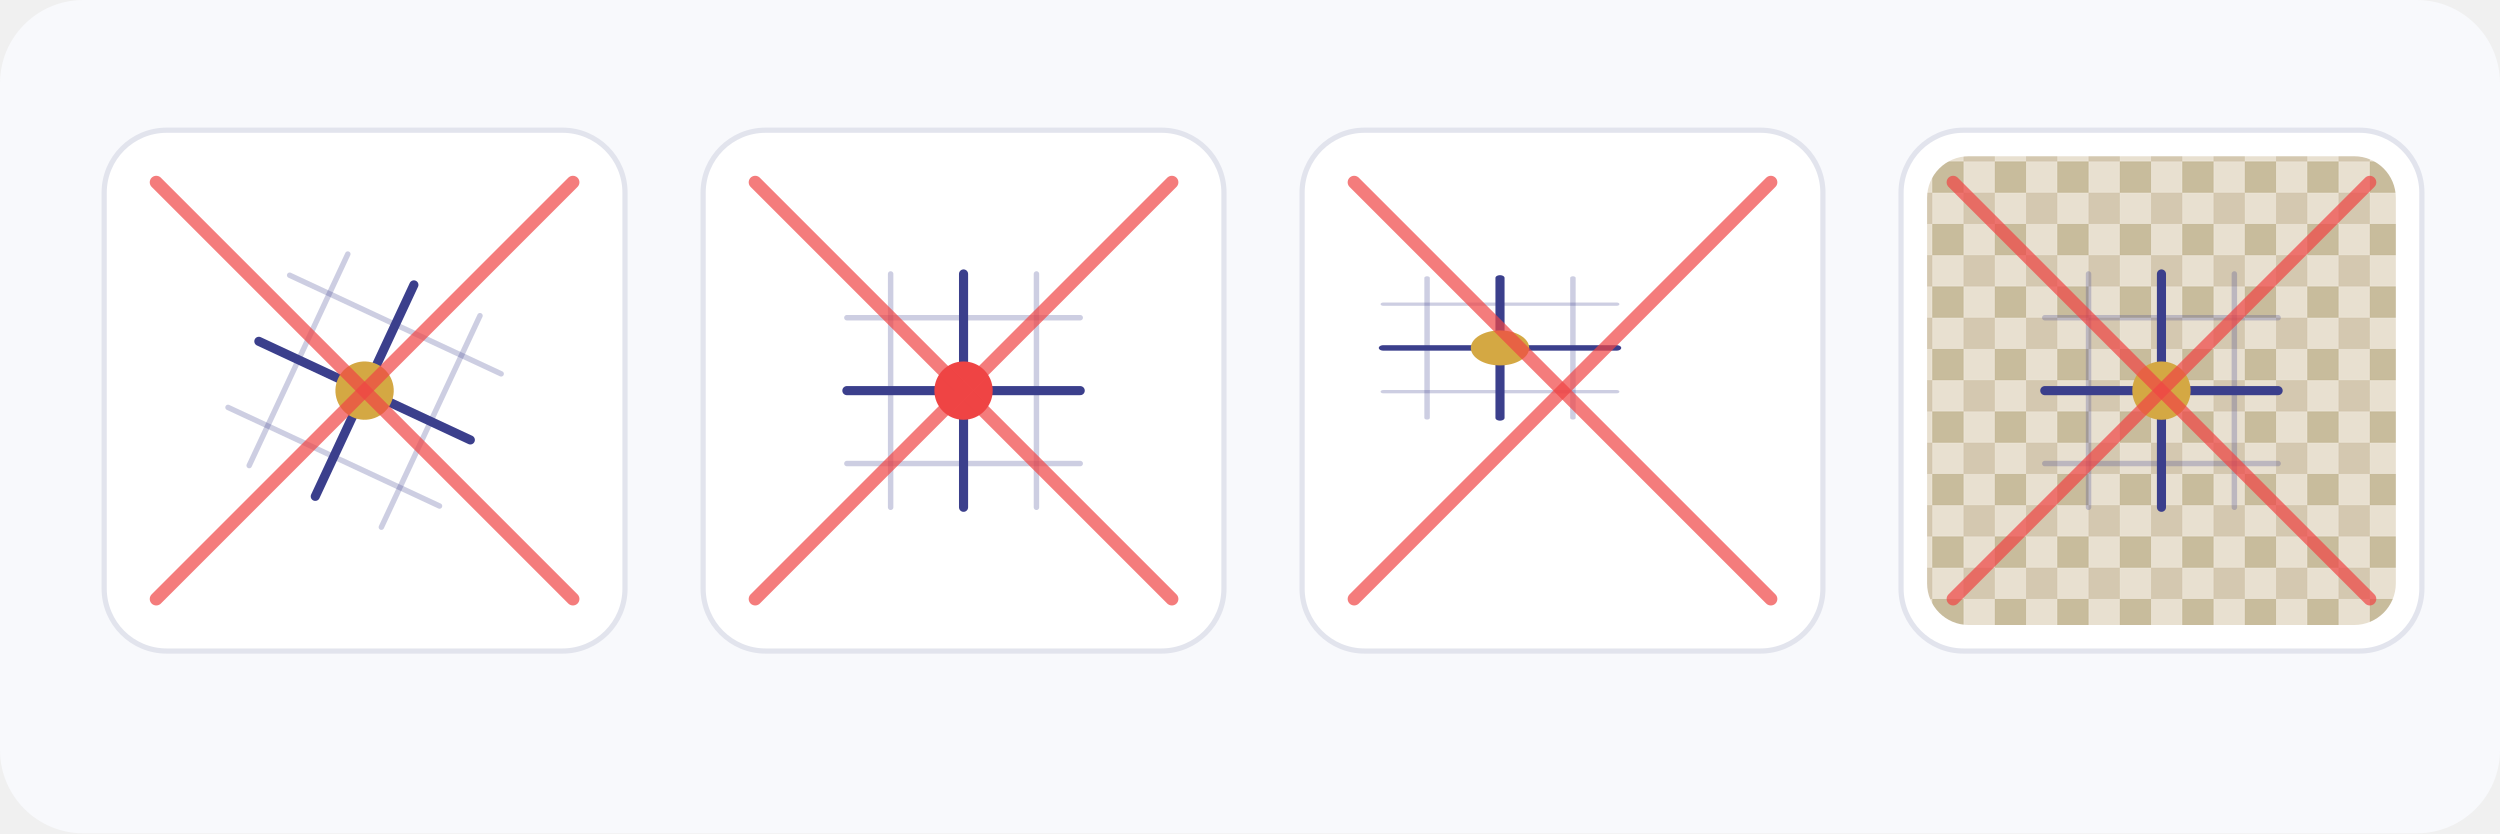
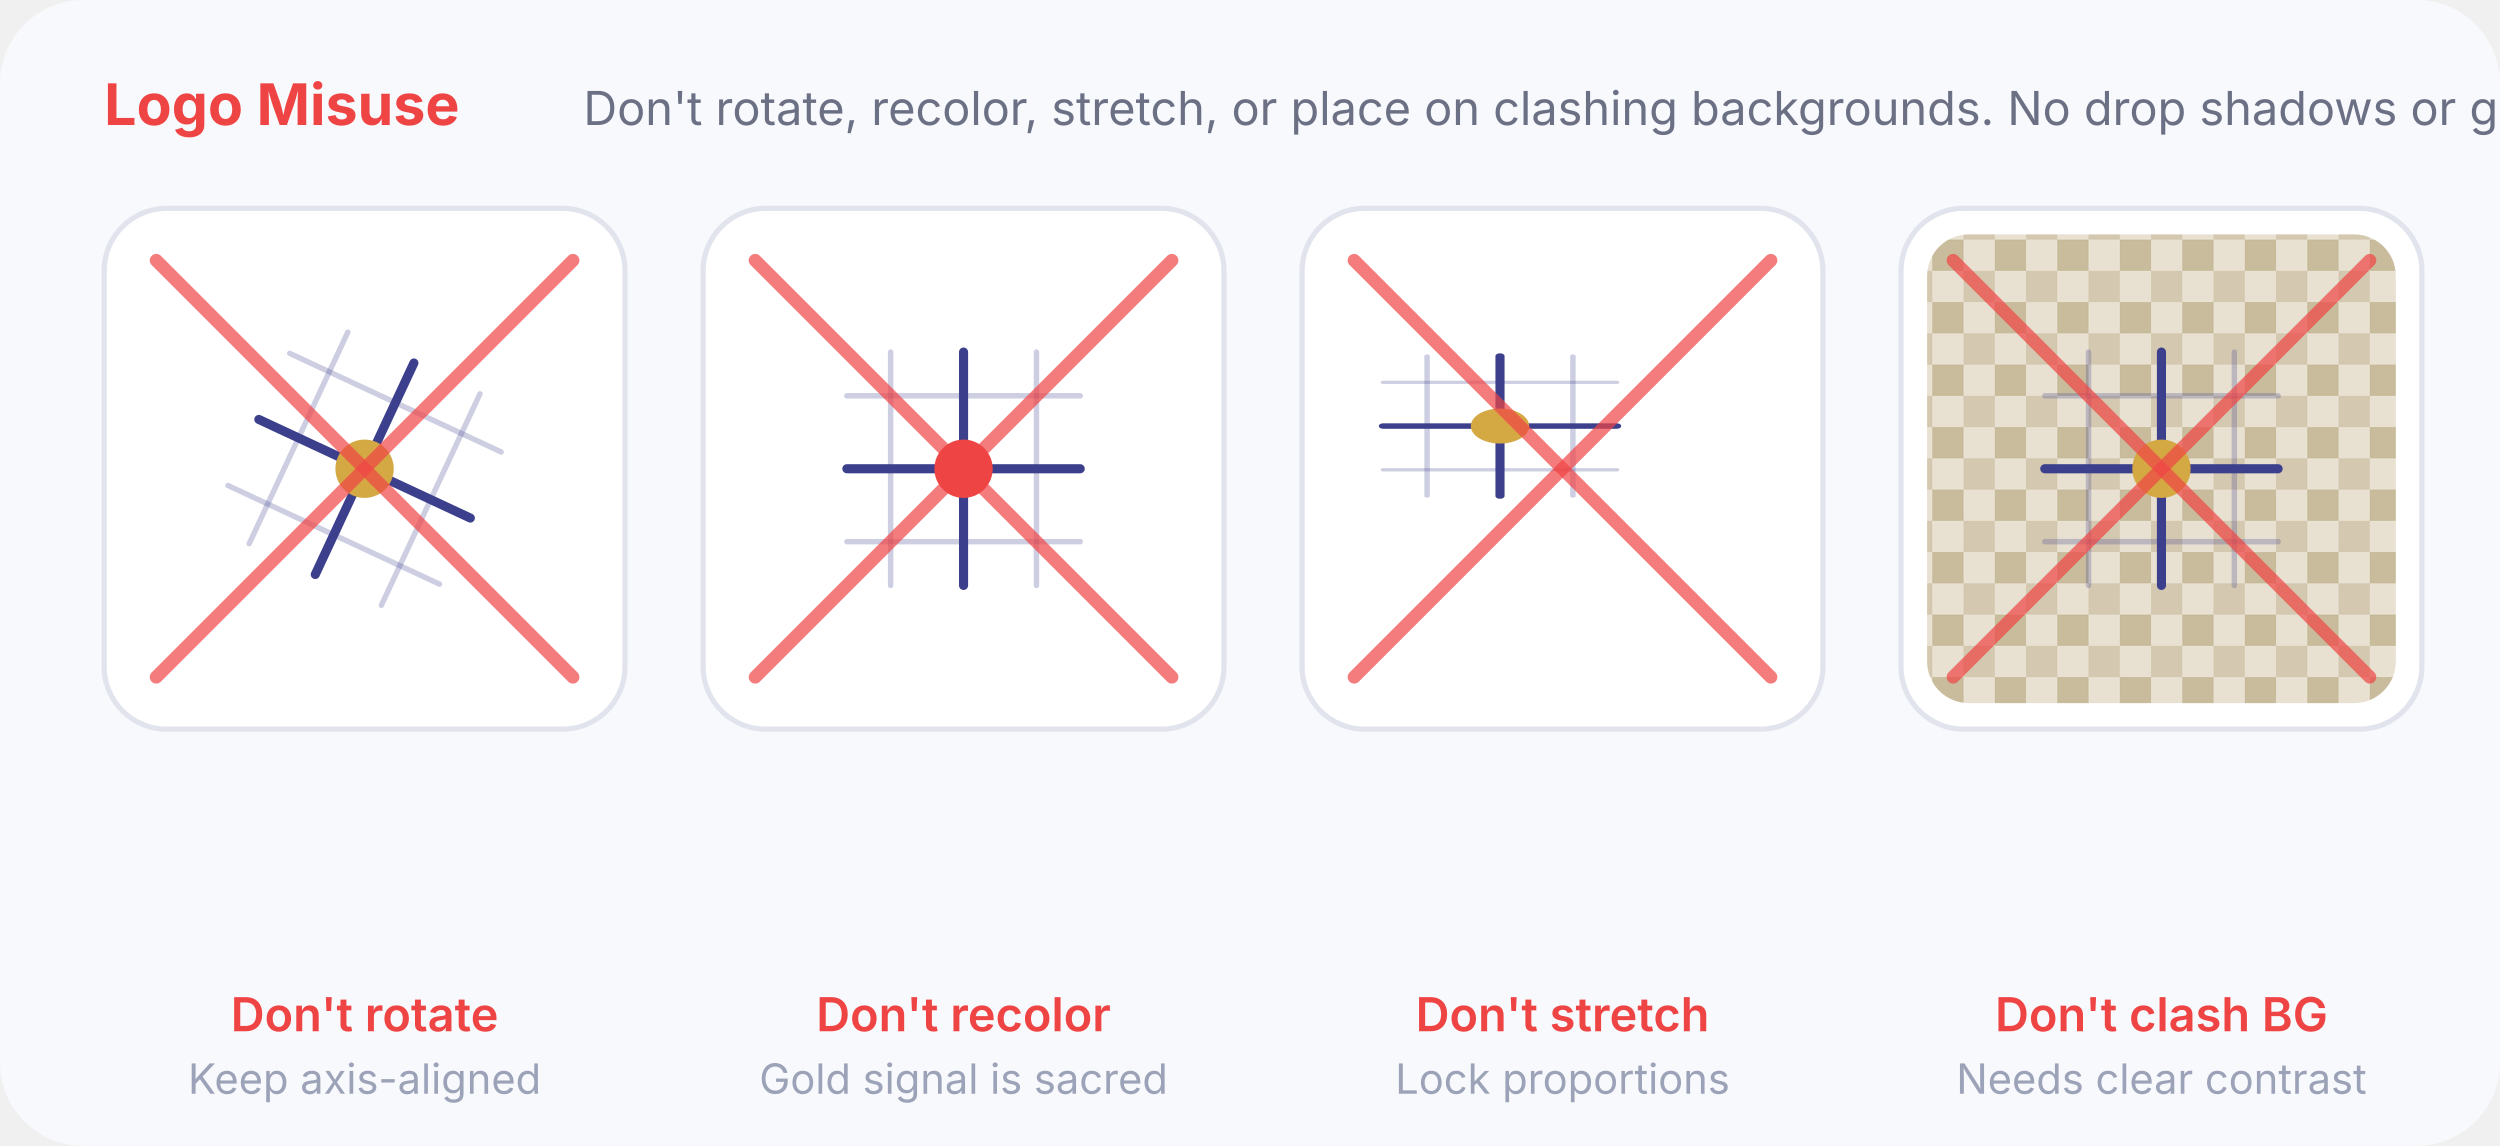
- <svg xmlns="http://www.w3.org/2000/svg" viewBox="0 0 480 160" width="480" height="160">
-   <rect width="480" height="160" rx="16" fill="#F8F9FC" />
-   <g transform="translate(20, 25)">
+ <svg xmlns="http://www.w3.org/2000/svg" viewBox="0 0 480 220" width="480" height="220">
+   <rect width="480" height="220" rx="16" fill="#F8F9FC" />
+   <text x="20" y="24" font-family="Inter, sans-serif" font-size="11" fill="#EF4444" font-weight="700">Logo Misuse</text>
+   <text x="112" y="24" font-family="Inter, sans-serif" font-size="9" fill="#6B7085" font-weight="400">Don't rotate, recolor, stretch, or place on clashing backgrounds. No drop shadows or gradients.</text>
+   <g transform="translate(20, 40)">
    <rect width="100" height="100" rx="12" fill="#FFFFFF" stroke="#E2E4ED" stroke-width="1" />
    <g transform="translate(50, 50) rotate(25) translate(-28, -28) scale(0.7)">
      <line x1="20" y1="8" x2="20" y2="72" stroke="#3B3F8C" stroke-opacity="0.25" stroke-width="1.5" stroke-linecap="round" />
      <line x1="60" y1="8" x2="60" y2="72" stroke="#3B3F8C" stroke-opacity="0.25" stroke-width="1.5" stroke-linecap="round" />
      <line x1="8" y1="20" x2="72" y2="20" stroke="#3B3F8C" stroke-opacity="0.25" stroke-width="1.5" stroke-linecap="round" />
      <line x1="8" y1="60" x2="72" y2="60" stroke="#3B3F8C" stroke-opacity="0.25" stroke-width="1.5" stroke-linecap="round" />
      <line x1="40" y1="8" x2="40" y2="72" stroke="#3B3F8C" stroke-width="2.5" stroke-linecap="round" />
      <line x1="8" y1="40" x2="72" y2="40" stroke="#3B3F8C" stroke-width="2.5" stroke-linecap="round" />
      <circle cx="40" cy="40" r="8" fill="#D4A843" />
    </g>
    <line x1="10" y1="10" x2="90" y2="90" stroke="#EF4444" stroke-width="2.5" stroke-linecap="round" opacity="0.7" />
    <line x1="90" y1="10" x2="10" y2="90" stroke="#EF4444" stroke-width="2.5" stroke-linecap="round" opacity="0.7" />
-     <text x="50" y="142" text-anchor="middle" font-family="Inter, sans-serif" font-size="9" fill="#EF4444" font-weight="600">Don't rotate</text>
+     <text x="50" y="158" text-anchor="middle" font-family="Inter, sans-serif" font-size="9" fill="#EF4444" font-weight="600">Don't rotate</text>
+     <text x="50" y="170" text-anchor="middle" font-family="Inter, sans-serif" font-size="8" fill="#9CA3B8">Keep axis-aligned</text>
  </g>
-   <g transform="translate(135, 25)">
+   <g transform="translate(135, 40)">
    <rect width="100" height="100" rx="12" fill="#FFFFFF" stroke="#E2E4ED" stroke-width="1" />
    <g transform="translate(22, 22) scale(0.7)">
      <line x1="20" y1="8" x2="20" y2="72" stroke="#3B3F8C" stroke-opacity="0.25" stroke-width="1.5" stroke-linecap="round" />
      <line x1="60" y1="8" x2="60" y2="72" stroke="#3B3F8C" stroke-opacity="0.25" stroke-width="1.5" stroke-linecap="round" />
      <line x1="8" y1="20" x2="72" y2="20" stroke="#3B3F8C" stroke-opacity="0.25" stroke-width="1.5" stroke-linecap="round" />
      <line x1="8" y1="60" x2="72" y2="60" stroke="#3B3F8C" stroke-opacity="0.25" stroke-width="1.5" stroke-linecap="round" />
      <line x1="40" y1="8" x2="40" y2="72" stroke="#3B3F8C" stroke-width="2.5" stroke-linecap="round" />
      <line x1="8" y1="40" x2="72" y2="40" stroke="#3B3F8C" stroke-width="2.5" stroke-linecap="round" />
      <circle cx="40" cy="40" r="8" fill="#EF4444" />
    </g>
    <line x1="10" y1="10" x2="90" y2="90" stroke="#EF4444" stroke-width="2.5" stroke-linecap="round" opacity="0.7" />
    <line x1="90" y1="10" x2="10" y2="90" stroke="#EF4444" stroke-width="2.5" stroke-linecap="round" opacity="0.7" />
-     <text x="50" y="142" text-anchor="middle" font-family="Inter, sans-serif" font-size="9" fill="#EF4444" font-weight="600">Don't recolor</text>
+     <text x="50" y="158" text-anchor="middle" font-family="Inter, sans-serif" font-size="9" fill="#EF4444" font-weight="600">Don't recolor</text>
+     <text x="50" y="170" text-anchor="middle" font-family="Inter, sans-serif" font-size="8" fill="#9CA3B8">Gold signal is sacred</text>
  </g>
-   <g transform="translate(250, 25)">
+   <g transform="translate(250, 40)">
    <rect width="100" height="100" rx="12" fill="#FFFFFF" stroke="#E2E4ED" stroke-width="1" />
    <g transform="translate(10, 25) scale(1.0, 0.6)">
      <g transform="scale(0.7)">
        <line x1="20" y1="8" x2="20" y2="72" stroke="#3B3F8C" stroke-opacity="0.25" stroke-width="1.5" stroke-linecap="round" />
        <line x1="60" y1="8" x2="60" y2="72" stroke="#3B3F8C" stroke-opacity="0.25" stroke-width="1.5" stroke-linecap="round" />
        <line x1="8" y1="20" x2="72" y2="20" stroke="#3B3F8C" stroke-opacity="0.25" stroke-width="1.5" stroke-linecap="round" />
        <line x1="8" y1="60" x2="72" y2="60" stroke="#3B3F8C" stroke-opacity="0.25" stroke-width="1.5" stroke-linecap="round" />
        <line x1="40" y1="8" x2="40" y2="72" stroke="#3B3F8C" stroke-width="2.5" stroke-linecap="round" />
        <line x1="8" y1="40" x2="72" y2="40" stroke="#3B3F8C" stroke-width="2.5" stroke-linecap="round" />
        <circle cx="40" cy="40" r="8" fill="#D4A843" />
      </g>
    </g>
    <line x1="10" y1="10" x2="90" y2="90" stroke="#EF4444" stroke-width="2.5" stroke-linecap="round" opacity="0.7" />
    <line x1="90" y1="10" x2="10" y2="90" stroke="#EF4444" stroke-width="2.5" stroke-linecap="round" opacity="0.7" />
-     <text x="50" y="142" text-anchor="middle" font-family="Inter, sans-serif" font-size="9" fill="#EF4444" font-weight="600">Don't stretch</text>
+     <text x="50" y="158" text-anchor="middle" font-family="Inter, sans-serif" font-size="9" fill="#EF4444" font-weight="600">Don't stretch</text>
+     <text x="50" y="170" text-anchor="middle" font-family="Inter, sans-serif" font-size="8" fill="#9CA3B8">Lock proportions</text>
  </g>
-   <g transform="translate(365, 25)">
+   <g transform="translate(365, 40)">
    <rect width="100" height="100" rx="12" fill="#FFFFFF" stroke="#E2E4ED" stroke-width="1" />
    <rect x="5" y="5" width="90" height="90" rx="8" fill="url(#busy)" />
    <g transform="translate(22, 22) scale(0.7)">
      <line x1="20" y1="8" x2="20" y2="72" stroke="#3B3F8C" stroke-opacity="0.25" stroke-width="1.5" stroke-linecap="round" />
      <line x1="60" y1="8" x2="60" y2="72" stroke="#3B3F8C" stroke-opacity="0.25" stroke-width="1.5" stroke-linecap="round" />
      <line x1="8" y1="20" x2="72" y2="20" stroke="#3B3F8C" stroke-opacity="0.25" stroke-width="1.5" stroke-linecap="round" />
      <line x1="8" y1="60" x2="72" y2="60" stroke="#3B3F8C" stroke-opacity="0.25" stroke-width="1.5" stroke-linecap="round" />
      <line x1="40" y1="8" x2="40" y2="72" stroke="#3B3F8C" stroke-width="2.5" stroke-linecap="round" />
      <line x1="8" y1="40" x2="72" y2="40" stroke="#3B3F8C" stroke-width="2.5" stroke-linecap="round" />
      <circle cx="40" cy="40" r="8" fill="#D4A843" />
    </g>
    <line x1="10" y1="10" x2="90" y2="90" stroke="#EF4444" stroke-width="2.5" stroke-linecap="round" opacity="0.7" />
    <line x1="90" y1="10" x2="10" y2="90" stroke="#EF4444" stroke-width="2.5" stroke-linecap="round" opacity="0.7" />
-     <text x="50" y="142" text-anchor="middle" font-family="Inter, sans-serif" font-size="9" fill="#EF4444" font-weight="600">Don't clash BG</text>
+     <text x="50" y="158" text-anchor="middle" font-family="Inter, sans-serif" font-size="9" fill="#EF4444" font-weight="600">Don't clash BG</text>
+     <text x="50" y="170" text-anchor="middle" font-family="Inter, sans-serif" font-size="8" fill="#9CA3B8">Needs clear contrast</text>
  </g>
  <defs>
    <pattern id="busy" patternUnits="userSpaceOnUse" width="12" height="12">
      <rect width="12" height="12" fill="#E8E0D0" />
      <rect x="0" y="0" width="6" height="6" fill="#D4C8B0" />
      <rect x="6" y="6" width="6" height="6" fill="#C8BC9C" />
    </pattern>
  </defs>
</svg>
